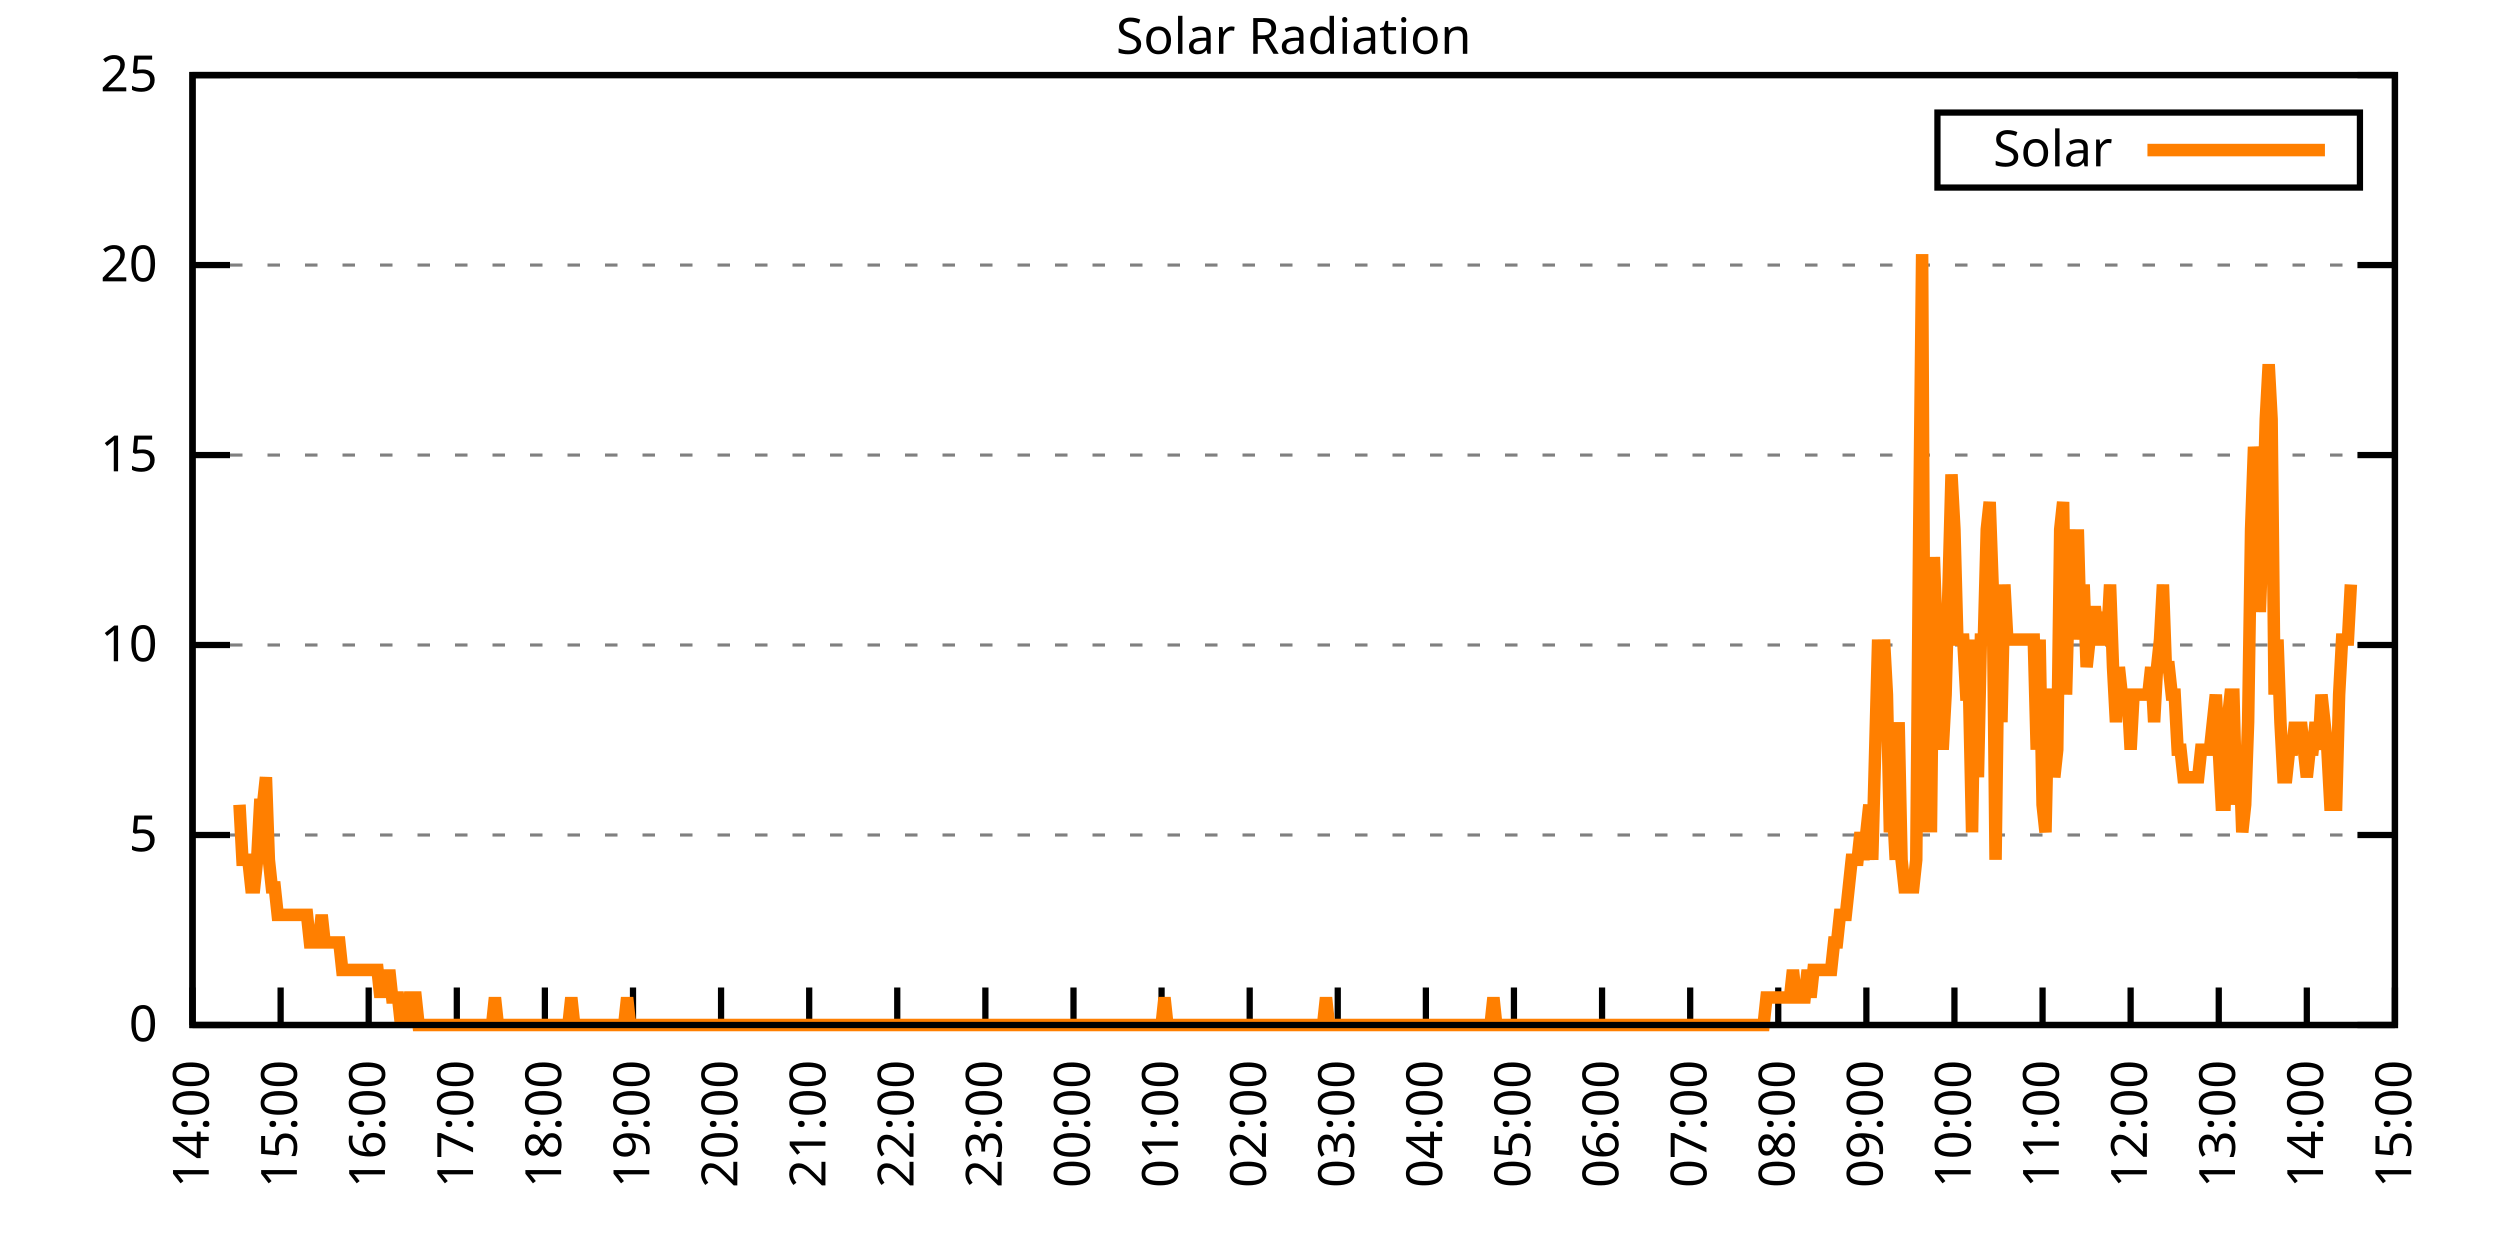
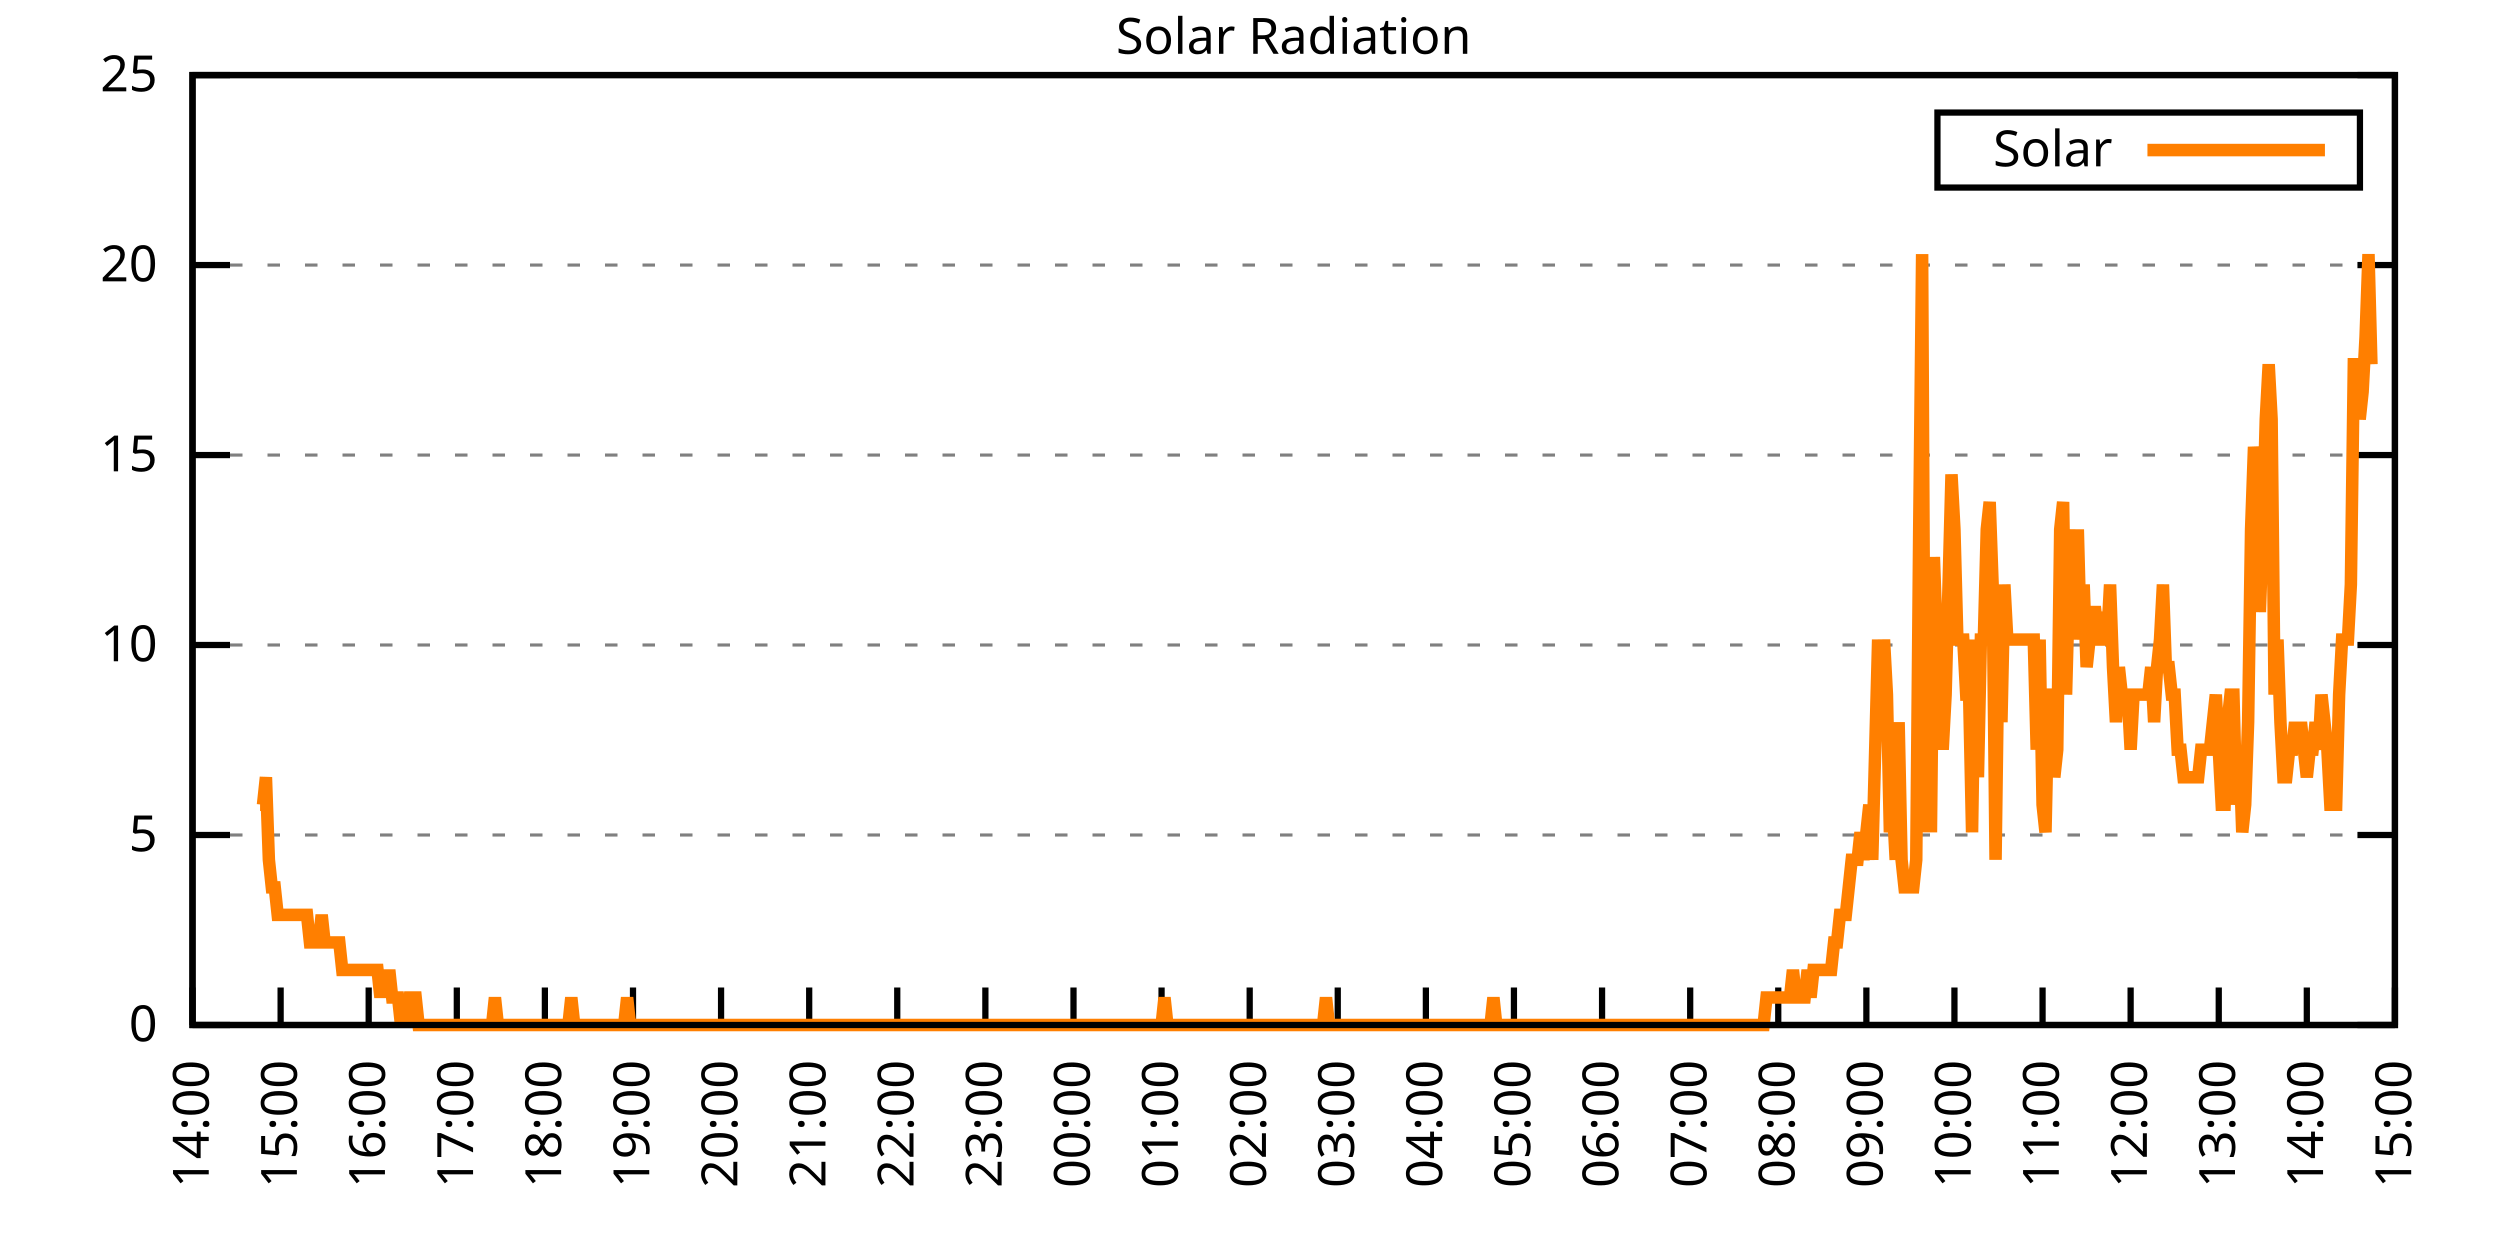
<svg xmlns="http://www.w3.org/2000/svg" xmlns:xlink="http://www.w3.org/1999/xlink" width="400" height="200" viewBox="0 0 400 200">
  <g id="gnuplot_canvas">
    <rect x="0" y="0" width="400" height="200" fill="none" />
    <defs>
      <circle id="gpDot" r="0.5" stroke-width="0.5" stroke="currentColor" />
      <path id="gpPt0" stroke-width="0.333" stroke="currentColor" d="M-1,0 h2 M0,-1 v2" />
      <path id="gpPt1" stroke-width="0.333" stroke="currentColor" d="M-1,-1 L1,1 M1,-1 L-1,1" />
      <path id="gpPt2" stroke-width="0.333" stroke="currentColor" d="M-1,0 L1,0 M0,-1 L0,1 M-1,-1 L1,1 M-1,1 L1,-1" />
      <rect id="gpPt3" stroke-width="0.333" stroke="currentColor" x="-1" y="-1" width="2" height="2" />
      <rect id="gpPt4" stroke-width="0.333" stroke="currentColor" fill="currentColor" x="-1" y="-1" width="2" height="2" />
      <circle id="gpPt5" stroke-width="0.333" stroke="currentColor" cx="0" cy="0" r="1" />
      <use xlink:href="#gpPt5" id="gpPt6" fill="currentColor" stroke="none" />
      <path id="gpPt7" stroke-width="0.333" stroke="currentColor" d="M0,-1.33 L-1.33,0.67 L1.33,0.67 z" />
      <use xlink:href="#gpPt7" id="gpPt8" fill="currentColor" stroke="none" />
      <use xlink:href="#gpPt7" id="gpPt9" stroke="currentColor" transform="rotate(180)" />
      <use xlink:href="#gpPt9" id="gpPt10" fill="currentColor" stroke="none" />
      <use xlink:href="#gpPt3" id="gpPt11" stroke="currentColor" transform="rotate(45)" />
      <use xlink:href="#gpPt11" id="gpPt12" fill="currentColor" stroke="none" />
      <path id="gpPt13" stroke-width="0.333" stroke="currentColor" d="M0,1.330 L1.265,0.411 L0.782,-1.067 L-0.782,-1.076 L-1.265,0.411 z" />
      <use xlink:href="#gpPt13" id="gpPt14" fill="currentColor" stroke="none" />
      <filter id="textbox" filterUnits="objectBoundingBox" x="0" y="0" height="1" width="1">
        <feFlood flood-color="white" flood-opacity="1" result="bgnd" />
        <feComposite in="SourceGraphic" in2="bgnd" operator="atop" />
      </filter>
      <filter id="greybox" filterUnits="objectBoundingBox" x="0" y="0" height="1" width="1">
        <feFlood flood-color="lightgrey" flood-opacity="1" result="grey" />
        <feComposite in="SourceGraphic" in2="grey" operator="atop" />
      </filter>
    </defs>
    <g fill="none" color="white" stroke="currentColor" stroke-width="1.00" stroke-linecap="butt" stroke-linejoin="miter">
</g>
    <g fill="none" color="black" stroke="currentColor" stroke-width="1.00" stroke-linecap="butt" stroke-linejoin="miter">
      <g stroke="none" shape-rendering="crispEdges">
        <polygon fill="rgb(255, 255, 255)" points="30.80,164.00 383.18,164.00 383.18,12.02 30.80,12.02 " />
      </g>
    </g>
    <g fill="none" color="black" stroke="currentColor" stroke-width="1.00" stroke-linecap="butt" stroke-linejoin="miter">
</g>
    <g fill="none" color="black" stroke="black" stroke-width="0.50" stroke-linecap="butt" stroke-linejoin="miter">
</g>
    <g fill="none" color="gray" stroke="currentColor" stroke-width="0.50" stroke-linecap="butt" stroke-linejoin="miter">
      <path stroke="gray" stroke-dasharray="2,4" class="gridline" d="M30.80,164.00 L383.19,164.00  " />
    </g>
    <g fill="none" color="gray" stroke="gray" stroke-width="1.00" stroke-linecap="butt" stroke-linejoin="miter">
</g>
    <g fill="none" color="black" stroke="currentColor" stroke-width="1.00" stroke-linecap="butt" stroke-linejoin="miter">
      <path stroke="black" d="M30.80,164.00 L36.80,164.00 M383.19,164.00 L377.19,164.00  " />
      <g transform="translate(25.20,166.60)" stroke="none" fill="black" font-family="Sans" font-size="8.00" text-anchor="end">
        <text>
          <tspan font-family="Sans"> 0</tspan>
        </text>
      </g>
    </g>
    <g fill="none" color="black" stroke="currentColor" stroke-width="1.00" stroke-linecap="butt" stroke-linejoin="miter">
</g>
    <g fill="none" color="black" stroke="black" stroke-width="0.50" stroke-linecap="butt" stroke-linejoin="miter">
</g>
    <g fill="none" color="gray" stroke="currentColor" stroke-width="0.50" stroke-linecap="butt" stroke-linejoin="miter">
      <path stroke="gray" stroke-dasharray="2,4" class="gridline" d="M30.80,133.60 L383.19,133.60  " />
    </g>
    <g fill="none" color="gray" stroke="gray" stroke-width="1.00" stroke-linecap="butt" stroke-linejoin="miter">
</g>
    <g fill="none" color="black" stroke="currentColor" stroke-width="1.00" stroke-linecap="butt" stroke-linejoin="miter">
      <path stroke="black" d="M30.80,133.60 L36.80,133.60 M383.19,133.60 L377.19,133.60  " />
      <g transform="translate(25.20,136.20)" stroke="none" fill="black" font-family="Sans" font-size="8.00" text-anchor="end">
        <text>
          <tspan font-family="Sans"> 5</tspan>
        </text>
      </g>
    </g>
    <g fill="none" color="black" stroke="currentColor" stroke-width="1.00" stroke-linecap="butt" stroke-linejoin="miter">
</g>
    <g fill="none" color="black" stroke="black" stroke-width="0.50" stroke-linecap="butt" stroke-linejoin="miter">
</g>
    <g fill="none" color="gray" stroke="currentColor" stroke-width="0.50" stroke-linecap="butt" stroke-linejoin="miter">
      <path stroke="gray" stroke-dasharray="2,4" class="gridline" d="M30.80,103.20 L383.19,103.20  " />
    </g>
    <g fill="none" color="gray" stroke="gray" stroke-width="1.00" stroke-linecap="butt" stroke-linejoin="miter">
</g>
    <g fill="none" color="black" stroke="currentColor" stroke-width="1.00" stroke-linecap="butt" stroke-linejoin="miter">
      <path stroke="black" d="M30.80,103.20 L36.80,103.20 M383.19,103.20 L377.19,103.20  " />
      <g transform="translate(25.20,105.80)" stroke="none" fill="black" font-family="Sans" font-size="8.00" text-anchor="end">
        <text>
          <tspan font-family="Sans"> 10</tspan>
        </text>
      </g>
    </g>
    <g fill="none" color="black" stroke="currentColor" stroke-width="1.00" stroke-linecap="butt" stroke-linejoin="miter">
</g>
    <g fill="none" color="black" stroke="black" stroke-width="0.50" stroke-linecap="butt" stroke-linejoin="miter">
</g>
    <g fill="none" color="gray" stroke="currentColor" stroke-width="0.50" stroke-linecap="butt" stroke-linejoin="miter">
      <path stroke="gray" stroke-dasharray="2,4" class="gridline" d="M30.80,72.81 L383.19,72.81  " />
    </g>
    <g fill="none" color="gray" stroke="gray" stroke-width="1.00" stroke-linecap="butt" stroke-linejoin="miter">
</g>
    <g fill="none" color="black" stroke="currentColor" stroke-width="1.00" stroke-linecap="butt" stroke-linejoin="miter">
      <path stroke="black" d="M30.80,72.81 L36.80,72.81 M383.19,72.81 L377.19,72.81  " />
      <g transform="translate(25.20,75.41)" stroke="none" fill="black" font-family="Sans" font-size="8.00" text-anchor="end">
        <text>
          <tspan font-family="Sans"> 15</tspan>
        </text>
      </g>
    </g>
    <g fill="none" color="black" stroke="currentColor" stroke-width="1.00" stroke-linecap="butt" stroke-linejoin="miter">
</g>
    <g fill="none" color="black" stroke="black" stroke-width="0.50" stroke-linecap="butt" stroke-linejoin="miter">
</g>
    <g fill="none" color="gray" stroke="currentColor" stroke-width="0.50" stroke-linecap="butt" stroke-linejoin="miter">
      <path stroke="gray" stroke-dasharray="2,4" class="gridline" d="M30.80,42.41 L383.19,42.41  " />
    </g>
    <g fill="none" color="gray" stroke="gray" stroke-width="1.00" stroke-linecap="butt" stroke-linejoin="miter">
</g>
    <g fill="none" color="black" stroke="currentColor" stroke-width="1.00" stroke-linecap="butt" stroke-linejoin="miter">
      <path stroke="black" d="M30.80,42.41 L36.80,42.41 M383.19,42.41 L377.19,42.41  " />
      <g transform="translate(25.20,45.01)" stroke="none" fill="black" font-family="Sans" font-size="8.00" text-anchor="end">
        <text>
          <tspan font-family="Sans"> 20</tspan>
        </text>
      </g>
    </g>
    <g fill="none" color="black" stroke="currentColor" stroke-width="1.00" stroke-linecap="butt" stroke-linejoin="miter">
</g>
    <g fill="none" color="black" stroke="black" stroke-width="0.50" stroke-linecap="butt" stroke-linejoin="miter">
</g>
    <g fill="none" color="gray" stroke="currentColor" stroke-width="0.50" stroke-linecap="butt" stroke-linejoin="miter">
      <path stroke="gray" stroke-dasharray="2,4" class="gridline" d="M30.80,12.01 L383.19,12.01  " />
    </g>
    <g fill="none" color="gray" stroke="gray" stroke-width="1.00" stroke-linecap="butt" stroke-linejoin="miter">
</g>
    <g fill="none" color="black" stroke="currentColor" stroke-width="1.00" stroke-linecap="butt" stroke-linejoin="miter">
      <path stroke="black" d="M30.80,12.01 L36.80,12.01 M383.19,12.01 L377.19,12.01  " />
      <g transform="translate(25.20,14.61)" stroke="none" fill="black" font-family="Sans" font-size="8.00" text-anchor="end">
        <text>
          <tspan font-family="Sans"> 25</tspan>
        </text>
      </g>
    </g>
    <g fill="none" color="black" stroke="currentColor" stroke-width="1.00" stroke-linecap="butt" stroke-linejoin="miter">
      <path stroke="black" d="M30.80,164.00 L30.80,158.00  " />
      <g transform="translate(33.40,169.60) rotate(270.00)" stroke="none" fill="black" font-family="Sans" font-size="8.00" text-anchor="end">
        <text>
          <tspan font-family="Sans">14:00</tspan>
        </text>
      </g>
    </g>
    <g fill="none" color="black" stroke="currentColor" stroke-width="1.00" stroke-linecap="butt" stroke-linejoin="miter">
      <path stroke="black" d="M44.90,164.00 L44.90,158.00  " />
      <g transform="translate(47.50,169.60) rotate(270.00)" stroke="none" fill="black" font-family="Sans" font-size="8.00" text-anchor="end">
        <text>
          <tspan font-family="Sans">15:00</tspan>
        </text>
      </g>
    </g>
    <g fill="none" color="black" stroke="currentColor" stroke-width="1.00" stroke-linecap="butt" stroke-linejoin="miter">
      <path stroke="black" d="M58.99,164.00 L58.99,158.00  " />
      <g transform="translate(61.59,169.60) rotate(270.00)" stroke="none" fill="black" font-family="Sans" font-size="8.00" text-anchor="end">
        <text>
          <tspan font-family="Sans">16:00</tspan>
        </text>
      </g>
    </g>
    <g fill="none" color="black" stroke="currentColor" stroke-width="1.00" stroke-linecap="butt" stroke-linejoin="miter">
      <path stroke="black" d="M73.09,164.00 L73.09,158.00  " />
      <g transform="translate(75.69,169.60) rotate(270.00)" stroke="none" fill="black" font-family="Sans" font-size="8.00" text-anchor="end">
        <text>
          <tspan font-family="Sans">17:00</tspan>
        </text>
      </g>
    </g>
    <g fill="none" color="black" stroke="currentColor" stroke-width="1.00" stroke-linecap="butt" stroke-linejoin="miter">
      <path stroke="black" d="M87.18,164.00 L87.18,158.00  " />
      <g transform="translate(89.78,169.60) rotate(270.00)" stroke="none" fill="black" font-family="Sans" font-size="8.00" text-anchor="end">
        <text>
          <tspan font-family="Sans">18:00</tspan>
        </text>
      </g>
    </g>
    <g fill="none" color="black" stroke="currentColor" stroke-width="1.00" stroke-linecap="butt" stroke-linejoin="miter">
      <path stroke="black" d="M101.28,164.00 L101.28,158.00  " />
      <g transform="translate(103.88,169.60) rotate(270.00)" stroke="none" fill="black" font-family="Sans" font-size="8.00" text-anchor="end">
        <text>
          <tspan font-family="Sans">19:00</tspan>
        </text>
      </g>
    </g>
    <g fill="none" color="black" stroke="currentColor" stroke-width="1.00" stroke-linecap="butt" stroke-linejoin="miter">
      <path stroke="black" d="M115.37,164.00 L115.37,158.00  " />
      <g transform="translate(117.97,169.60) rotate(270.00)" stroke="none" fill="black" font-family="Sans" font-size="8.00" text-anchor="end">
        <text>
          <tspan font-family="Sans">20:00</tspan>
        </text>
      </g>
    </g>
    <g fill="none" color="black" stroke="currentColor" stroke-width="1.00" stroke-linecap="butt" stroke-linejoin="miter">
      <path stroke="black" d="M129.47,164.00 L129.47,158.00  " />
      <g transform="translate(132.07,169.60) rotate(270.00)" stroke="none" fill="black" font-family="Sans" font-size="8.00" text-anchor="end">
        <text>
          <tspan font-family="Sans">21:00</tspan>
        </text>
      </g>
    </g>
    <g fill="none" color="black" stroke="currentColor" stroke-width="1.00" stroke-linecap="butt" stroke-linejoin="miter">
      <path stroke="black" d="M143.56,164.00 L143.56,158.00  " />
      <g transform="translate(146.16,169.60) rotate(270.00)" stroke="none" fill="black" font-family="Sans" font-size="8.00" text-anchor="end">
        <text>
          <tspan font-family="Sans">22:00</tspan>
        </text>
      </g>
    </g>
    <g fill="none" color="black" stroke="currentColor" stroke-width="1.00" stroke-linecap="butt" stroke-linejoin="miter">
      <path stroke="black" d="M157.66,164.00 L157.66,158.00  " />
      <g transform="translate(160.26,169.60) rotate(270.00)" stroke="none" fill="black" font-family="Sans" font-size="8.00" text-anchor="end">
        <text>
          <tspan font-family="Sans">23:00</tspan>
        </text>
      </g>
    </g>
    <g fill="none" color="black" stroke="currentColor" stroke-width="1.00" stroke-linecap="butt" stroke-linejoin="miter">
      <path stroke="black" d="M171.76,164.00 L171.76,158.00  " />
      <g transform="translate(174.36,169.60) rotate(270.00)" stroke="none" fill="black" font-family="Sans" font-size="8.00" text-anchor="end">
        <text>
          <tspan font-family="Sans">00:00</tspan>
        </text>
      </g>
    </g>
    <g fill="none" color="black" stroke="currentColor" stroke-width="1.00" stroke-linecap="butt" stroke-linejoin="miter">
      <path stroke="black" d="M185.85,164.00 L185.85,158.00  " />
      <g transform="translate(188.45,169.60) rotate(270.00)" stroke="none" fill="black" font-family="Sans" font-size="8.00" text-anchor="end">
        <text>
          <tspan font-family="Sans">01:00</tspan>
        </text>
      </g>
    </g>
    <g fill="none" color="black" stroke="currentColor" stroke-width="1.00" stroke-linecap="butt" stroke-linejoin="miter">
      <path stroke="black" d="M199.95,164.00 L199.95,158.00  " />
      <g transform="translate(202.55,169.60) rotate(270.00)" stroke="none" fill="black" font-family="Sans" font-size="8.00" text-anchor="end">
        <text>
          <tspan font-family="Sans">02:00</tspan>
        </text>
      </g>
    </g>
    <g fill="none" color="black" stroke="currentColor" stroke-width="1.00" stroke-linecap="butt" stroke-linejoin="miter">
      <path stroke="black" d="M214.04,164.00 L214.04,158.00  " />
      <g transform="translate(216.64,169.60) rotate(270.00)" stroke="none" fill="black" font-family="Sans" font-size="8.00" text-anchor="end">
        <text>
          <tspan font-family="Sans">03:00</tspan>
        </text>
      </g>
    </g>
    <g fill="none" color="black" stroke="currentColor" stroke-width="1.00" stroke-linecap="butt" stroke-linejoin="miter">
      <path stroke="black" d="M228.14,164.00 L228.14,158.00  " />
      <g transform="translate(230.74,169.60) rotate(270.00)" stroke="none" fill="black" font-family="Sans" font-size="8.00" text-anchor="end">
        <text>
          <tspan font-family="Sans">04:00</tspan>
        </text>
      </g>
    </g>
    <g fill="none" color="black" stroke="currentColor" stroke-width="1.00" stroke-linecap="butt" stroke-linejoin="miter">
      <path stroke="black" d="M242.23,164.00 L242.23,158.00  " />
      <g transform="translate(244.83,169.60) rotate(270.00)" stroke="none" fill="black" font-family="Sans" font-size="8.00" text-anchor="end">
        <text>
          <tspan font-family="Sans">05:00</tspan>
        </text>
      </g>
    </g>
    <g fill="none" color="black" stroke="currentColor" stroke-width="1.00" stroke-linecap="butt" stroke-linejoin="miter">
      <path stroke="black" d="M256.33,164.00 L256.33,158.00  " />
      <g transform="translate(258.93,169.60) rotate(270.00)" stroke="none" fill="black" font-family="Sans" font-size="8.00" text-anchor="end">
        <text>
          <tspan font-family="Sans">06:00</tspan>
        </text>
      </g>
    </g>
    <g fill="none" color="black" stroke="currentColor" stroke-width="1.00" stroke-linecap="butt" stroke-linejoin="miter">
      <path stroke="black" d="M270.43,164.00 L270.43,158.00  " />
      <g transform="translate(273.03,169.60) rotate(270.00)" stroke="none" fill="black" font-family="Sans" font-size="8.00" text-anchor="end">
        <text>
          <tspan font-family="Sans">07:00</tspan>
        </text>
      </g>
    </g>
    <g fill="none" color="black" stroke="currentColor" stroke-width="1.00" stroke-linecap="butt" stroke-linejoin="miter">
      <path stroke="black" d="M284.52,164.00 L284.52,158.00  " />
      <g transform="translate(287.12,169.60) rotate(270.00)" stroke="none" fill="black" font-family="Sans" font-size="8.00" text-anchor="end">
        <text>
          <tspan font-family="Sans">08:00</tspan>
        </text>
      </g>
    </g>
    <g fill="none" color="black" stroke="currentColor" stroke-width="1.00" stroke-linecap="butt" stroke-linejoin="miter">
      <path stroke="black" d="M298.62,164.00 L298.62,158.00  " />
      <g transform="translate(301.22,169.60) rotate(270.00)" stroke="none" fill="black" font-family="Sans" font-size="8.00" text-anchor="end">
        <text>
          <tspan font-family="Sans">09:00</tspan>
        </text>
      </g>
    </g>
    <g fill="none" color="black" stroke="currentColor" stroke-width="1.00" stroke-linecap="butt" stroke-linejoin="miter">
      <path stroke="black" d="M312.71,164.00 L312.71,158.00  " />
      <g transform="translate(315.31,169.60) rotate(270.00)" stroke="none" fill="black" font-family="Sans" font-size="8.00" text-anchor="end">
        <text>
          <tspan font-family="Sans">10:00</tspan>
        </text>
      </g>
    </g>
    <g fill="none" color="black" stroke="currentColor" stroke-width="1.00" stroke-linecap="butt" stroke-linejoin="miter">
      <path stroke="black" d="M326.81,164.00 L326.81,158.00  " />
      <g transform="translate(329.41,169.60) rotate(270.00)" stroke="none" fill="black" font-family="Sans" font-size="8.00" text-anchor="end">
        <text>
          <tspan font-family="Sans">11:00</tspan>
        </text>
      </g>
    </g>
    <g fill="none" color="black" stroke="currentColor" stroke-width="1.00" stroke-linecap="butt" stroke-linejoin="miter">
      <path stroke="black" d="M340.90,164.00 L340.90,158.00  " />
      <g transform="translate(343.50,169.60) rotate(270.00)" stroke="none" fill="black" font-family="Sans" font-size="8.00" text-anchor="end">
        <text>
          <tspan font-family="Sans">12:00</tspan>
        </text>
      </g>
    </g>
    <g fill="none" color="black" stroke="currentColor" stroke-width="1.00" stroke-linecap="butt" stroke-linejoin="miter">
      <path stroke="black" d="M355.00,164.00 L355.00,158.00  " />
      <g transform="translate(357.60,169.60) rotate(270.00)" stroke="none" fill="black" font-family="Sans" font-size="8.00" text-anchor="end">
        <text>
          <tspan font-family="Sans">13:00</tspan>
        </text>
      </g>
    </g>
    <g fill="none" color="black" stroke="currentColor" stroke-width="1.00" stroke-linecap="butt" stroke-linejoin="miter">
      <path stroke="black" d="M369.09,164.00 L369.09,158.00  " />
      <g transform="translate(371.69,169.60) rotate(270.00)" stroke="none" fill="black" font-family="Sans" font-size="8.00" text-anchor="end">
        <text>
          <tspan font-family="Sans">14:00</tspan>
        </text>
      </g>
    </g>
    <g fill="none" color="black" stroke="currentColor" stroke-width="1.00" stroke-linecap="butt" stroke-linejoin="miter">
      <path stroke="black" d="M383.19,164.00 L383.19,158.00  " />
      <g transform="translate(385.79,169.60) rotate(270.00)" stroke="none" fill="black" font-family="Sans" font-size="8.00" text-anchor="end">
        <text>
          <tspan font-family="Sans">15:00</tspan>
        </text>
      </g>
    </g>
    <g fill="none" color="black" stroke="currentColor" stroke-width="1.00" stroke-linecap="butt" stroke-linejoin="miter">
</g>
    <g fill="none" color="black" stroke="currentColor" stroke-width="1.00" stroke-linecap="butt" stroke-linejoin="miter">
      <path stroke="black" d="M30.80,12.01 L30.80,164.00 L383.19,164.00 L383.19,12.01 L30.80,12.01 Z  " />
    </g>
    <g fill="none" color="black" stroke="currentColor" stroke-width="1.00" stroke-linecap="butt" stroke-linejoin="miter">
</g>
    <g fill="none" color="black" stroke="currentColor" stroke-width="1.00" stroke-linecap="butt" stroke-linejoin="miter">
      <path stroke="black" d="M309.99,30.01 L309.99,18.01 L377.59,18.01 L377.59,30.01 L309.99,30.01 Z  " />
    </g>
    <g id="Solar_Radiation_plot_1">
      <g fill="none" color="white" stroke="black" stroke-width="2.00" stroke-linecap="butt" stroke-linejoin="miter">
</g>
      <g fill="none" color="black" stroke="currentColor" stroke-width="2.00" stroke-linecap="butt" stroke-linejoin="miter">
        <g transform="translate(337.99,26.61)" stroke="none" fill="black" font-family="Sans" font-size="8.00" text-anchor="end">
          <text>
            <tspan font-family="Sans">Solar</tspan>
          </text>
        </g>
      </g>
      <g fill="none" color="black" stroke="currentColor" stroke-width="2.00" stroke-linecap="butt" stroke-linejoin="miter">
-         <path stroke="rgb(255, 127,   0)" d="M343.59,24.01 L371.99,24.01 M38.32,128.76 L38.79,137.57 L39.26,137.57 L39.73,137.57 L40.20,141.98 L40.67,141.98   L41.14,137.57 L41.61,128.76 L42.08,128.76 L42.55,124.36 L43.02,137.57 L43.49,141.98 L43.96,141.98 L44.43,146.38   L44.90,146.38 L45.37,146.38 L45.84,146.38 L46.31,146.38 L46.78,146.38 L47.24,146.38 L47.71,146.38 L48.18,146.38   L48.65,146.38 L49.12,146.38 L49.59,150.79 L50.06,150.79 L50.53,150.79 L51.00,150.79 L51.47,146.38 L51.94,150.79   L52.41,150.79 L52.88,150.79 L53.35,150.79 L53.82,150.79 L54.29,150.79 L54.76,155.19 L55.23,155.19 L55.70,155.19   L56.17,155.19 L56.64,155.19 L57.11,155.19 L57.58,155.19 L58.05,155.19 L58.52,155.19 L58.99,155.19 L59.46,155.19   L59.93,155.19 L60.40,155.19 L60.87,159.60 L61.34,155.19 L61.81,159.60 L62.28,155.19 L62.75,159.60 L63.22,159.60   L63.69,159.60 L64.16,164.00 L64.63,159.60 L65.10,164.00 L65.57,159.60 L66.04,159.60 L66.51,159.60 L66.98,164.00   L67.45,164.00 L67.92,164.00 L68.39,164.00 L68.86,164.00 L69.33,164.00 L69.80,164.00 L70.27,164.00 L70.74,164.00   L71.21,164.00 L71.68,164.00 L72.15,164.00 L72.62,164.00 L73.09,164.00 L73.56,164.00 L74.03,164.00 L74.50,164.00   L74.97,164.00 L75.44,164.00 L75.91,164.00 L76.38,164.00 L76.85,164.00 L77.32,164.00 L77.79,164.00 L78.26,164.00   L78.73,164.00 L79.19,159.60 L79.66,164.00 L80.13,164.00 L80.60,164.00 L81.07,164.00 L81.54,164.00 L82.01,164.00   L82.48,164.00 L82.95,164.00 L83.42,164.00 L83.89,164.00 L84.36,164.00 L84.83,164.00 L85.30,164.00 L85.77,164.00   L86.24,164.00 L86.71,164.00 L87.18,164.00 L87.65,164.00 L88.12,164.00 L88.59,164.00 L89.06,164.00 L89.53,164.00   L90.00,164.00 L90.47,164.00 L90.94,164.00 L91.41,159.60 L91.88,164.00 L92.35,164.00 L92.82,164.00 L93.29,164.00   L93.76,164.00 L94.23,164.00 L94.70,164.00 L95.17,164.00 L95.64,164.00 L96.11,164.00 L96.58,164.00 L97.05,164.00   L97.52,164.00 L97.99,164.00 L98.46,164.00 L98.93,164.00 L99.40,164.00 L99.87,164.00 L100.34,159.60 L100.81,164.00   L101.28,164.00 L101.75,164.00 L102.22,164.00 L102.69,164.00 L103.16,164.00 L103.63,164.00 L104.10,164.00 L104.57,164.00   L105.04,164.00 L105.51,164.00 L105.98,164.00 L106.45,164.00 L106.92,164.00 L107.39,164.00 L107.86,164.00 L108.33,164.00   L108.80,164.00 L109.27,164.00 L109.74,164.00 L110.21,164.00 L110.68,164.00 L111.14,164.00 L111.61,164.00 L112.08,164.00   L112.55,164.00 L113.02,164.00 L113.49,164.00 L113.96,164.00 L114.43,164.00 L114.90,164.00 L115.37,164.00 L115.84,164.00   L116.31,164.00 L116.78,164.00 L117.25,164.00 L117.72,164.00 L118.19,164.00 L118.66,164.00 L119.13,164.00 L119.60,164.00   L120.07,164.00 L120.54,164.00 L121.01,164.00 L121.48,164.00 L121.95,164.00 L122.42,164.00 L122.89,164.00 L123.36,164.00   L123.83,164.00 L124.30,164.00 L124.77,164.00 L125.24,164.00 L125.71,164.00 L126.18,164.00 L126.65,164.00 L127.12,164.00   L127.59,164.00 L128.06,164.00 L128.53,164.00 L129.00,164.00 L129.47,164.00 L129.94,164.00 L130.41,164.00 L130.88,164.00   L131.35,164.00 L131.82,164.00 L132.29,164.00 L132.76,164.00 L133.23,164.00 L133.70,164.00 L134.17,164.00 L134.64,164.00   L135.11,164.00 L135.58,164.00 L136.05,164.00 L136.52,164.00 L136.99,164.00 L137.46,164.00 L137.93,164.00 L138.40,164.00   L138.87,164.00 L139.34,164.00 L139.81,164.00 L140.28,164.00 L140.75,164.00 L141.22,164.00 L141.69,164.00 L142.16,164.00   L142.63,164.00 L143.09,164.00 L143.56,164.00 L144.03,164.00 L144.50,164.00 L144.97,164.00 L145.44,164.00 L145.91,164.00   L146.38,164.00 L146.85,164.00 L147.32,164.00 L147.79,164.00 L148.26,164.00 L148.73,164.00 L149.20,164.00 L149.67,164.00   L150.14,164.00 L150.61,164.00 L151.08,164.00 L151.55,164.00 L152.02,164.00 L152.49,164.00 L152.96,164.00 L153.43,164.00   L153.90,164.00 L154.37,164.00 L154.84,164.00 L155.31,164.00 L155.78,164.00 L156.25,164.00 L156.72,164.00 L157.19,164.00   L157.66,164.00 L158.13,164.00 L158.60,164.00 L159.07,164.00 L159.54,164.00 L160.01,164.00 L160.48,164.00 L160.95,164.00   L161.42,164.00 L161.89,164.00 L162.36,164.00 L162.83,164.00 L163.30,164.00 L163.77,164.00 L164.24,164.00 L164.71,164.00   L165.18,164.00 L165.65,164.00 L166.12,164.00 L166.59,164.00 L167.06,164.00 L167.53,164.00 L168.00,164.00 L168.47,164.00   L168.94,164.00 L169.41,164.00 L169.88,164.00 L170.35,164.00 L170.82,164.00 L171.29,164.00 L171.76,164.00 L172.23,164.00   L172.70,164.00 L173.17,164.00 L173.64,164.00 L174.11,164.00 L174.58,164.00 L175.04,164.00 L175.51,164.00 L175.98,164.00   L176.45,164.00 L176.92,164.00 L177.39,164.00 L177.86,164.00 L178.33,164.00 L178.80,164.00 L179.27,164.00 L179.74,164.00   L180.21,164.00 L180.68,164.00 L181.15,164.00 L181.62,164.00 L182.09,164.00 L182.56,164.00 L183.03,164.00 L183.50,164.00   L183.97,164.00 L184.44,164.00 L184.91,164.00 L185.38,164.00 L185.85,164.00 L186.32,159.60 L186.79,164.00 L187.26,164.00   L187.73,164.00 L188.20,164.00 L188.67,164.00 L189.14,164.00 L189.61,164.00 L190.08,164.00 L190.55,164.00 L191.02,164.00   L191.49,164.00 L191.96,164.00 L192.43,164.00 L192.90,164.00 L193.37,164.00 L193.84,164.00 L194.31,164.00 L194.78,164.00   L195.25,164.00 L195.72,164.00 L196.19,164.00 L196.66,164.00 L197.13,164.00 L197.60,164.00 L198.07,164.00 L198.54,164.00   L199.01,164.00 L199.48,164.00 L199.95,164.00 L200.42,164.00 L200.89,164.00 L201.36,164.00 L201.83,164.00 L202.30,164.00   L202.77,164.00 L203.24,164.00 L203.71,164.00 L204.18,164.00 L204.65,164.00 L205.12,164.00 L205.59,164.00 L206.06,164.00   L206.53,164.00 L207.00,164.00 L207.46,164.00 L207.93,164.00 L208.40,164.00 L208.87,164.00 L209.34,164.00 L209.81,164.00   L210.28,164.00 L210.75,164.00 L211.22,164.00 L211.69,164.00 L212.16,159.60 L212.63,164.00 L213.10,164.00 L213.57,164.00   L214.04,164.00 L214.51,164.00 L214.98,164.00 L215.45,164.00 L215.92,164.00 L216.39,164.00 L216.86,164.00 L217.33,164.00   L217.80,164.00 L218.27,164.00 L218.74,164.00 L219.21,164.00 L219.68,164.00 L220.15,164.00 L220.62,164.00 L221.09,164.00   L221.56,164.00 L222.03,164.00 L222.50,164.00 L222.97,164.00 L223.44,164.00 L223.91,164.00 L224.38,164.00 L224.85,164.00   L225.32,164.00 L225.79,164.00 L226.26,164.00 L226.73,164.00 L227.20,164.00 L227.67,164.00 L228.14,164.00 L228.61,164.00   L229.08,164.00 L229.55,164.00 L230.02,164.00 L230.49,164.00 L230.96,164.00 L231.43,164.00 L231.90,164.00 L232.37,164.00   L232.84,164.00 L233.31,164.00 L233.78,164.00 L234.25,164.00 L234.72,164.00 L235.19,164.00 L235.66,164.00 L236.13,164.00   L236.60,164.00 L237.07,164.00 L237.54,164.00 L238.01,164.00 L238.48,164.00 L238.95,159.60 L239.41,164.00 L239.88,164.00   L240.35,164.00 L240.82,164.00 L241.29,164.00 L241.76,164.00 L242.23,164.00 L242.70,164.00 L243.17,164.00 L243.64,164.00   L244.11,164.00 L244.58,164.00 L245.05,164.00 L245.52,164.00 L245.99,164.00 L246.46,164.00 L246.93,164.00 L247.40,164.00   L247.87,164.00 L248.34,164.00 L248.81,164.00 L249.28,164.00 L249.75,164.00 L250.22,164.00 L250.69,164.00 L251.16,164.00   L251.63,164.00 L252.10,164.00 L252.57,164.00 L253.04,164.00 L253.51,164.00 L253.98,164.00 L254.45,164.00 L254.92,164.00   L255.39,164.00 L255.86,164.00 L256.33,164.00 L256.80,164.00 L257.27,164.00 L257.74,164.00 L258.21,164.00 L258.68,164.00   L259.15,164.00 L259.62,164.00 L260.09,164.00 L260.56,164.00 L261.03,164.00 L261.50,164.00 L261.97,164.00 L262.44,164.00   L262.91,164.00 L263.38,164.00 L263.85,164.00 L264.32,164.00 L264.79,164.00 L265.26,164.00 L265.73,164.00 L266.20,164.00   L266.67,164.00 L267.14,164.00 L267.61,164.00 L268.08,164.00 L268.55,164.00 L269.02,164.00 L269.49,164.00 L269.96,164.00   L270.43,164.00 L270.90,164.00 L271.36,164.00 L271.83,164.00 L272.30,164.00 L272.77,164.00 L273.24,164.00 L273.71,164.00   L274.18,164.00 L274.65,164.00 L275.12,164.00 L275.59,164.00 L276.06,164.00 L276.53,164.00 L277.00,164.00 L277.47,164.00   L277.94,164.00 L278.41,164.00 L278.88,164.00 L279.35,164.00 L279.82,164.00 L280.29,164.00 L280.76,164.00 L281.23,164.00   L281.70,164.00 L282.17,164.00 L282.64,159.60 L283.11,159.60 L283.58,159.60 L284.05,159.60 L284.52,159.60 L284.99,159.60   L285.46,159.60 L285.93,159.60 L286.40,159.60 L286.87,155.19 L287.34,159.60 L287.81,159.60 L288.28,159.60 L288.75,159.60   L289.22,155.19 L289.69,159.60 L290.16,155.19 L290.63,155.19 L291.10,155.19 L291.57,155.19 L292.04,155.19 L292.51,155.19   L292.98,155.19 L293.45,150.79 L293.92,150.79 L294.39,146.38 L294.86,146.38 L295.33,146.38 L295.80,141.98 L296.27,137.57   L296.74,137.57 L297.21,137.57 L297.68,133.17 L298.15,137.57 L298.62,133.17 L299.09,128.76 L299.56,137.57 L300.03,119.95   L300.50,102.33 L300.97,115.55 L301.44,102.33 L301.91,111.14 L302.38,133.17 L302.85,128.76 L303.31,137.57 L303.78,115.55   L304.25,137.57 L304.72,141.98 L305.19,141.98 L305.66,141.98 L306.13,141.98 L306.60,137.57 L307.07,84.71 L307.54,40.66   L308.01,133.17 L308.48,106.74 L308.95,133.17 L309.42,89.12 L309.89,102.33 L310.36,111.14 L310.83,119.95 L311.30,111.14   L311.77,93.52 L312.24,75.90 L312.71,84.71 L313.18,102.33 L313.65,102.33 L314.12,102.33 L314.59,111.14 L315.06,111.14   L315.53,133.17 L316.00,102.33 L316.47,124.36 L316.94,102.33 L317.41,102.33 L317.88,84.71 L318.35,80.31 L318.82,93.52   L319.29,137.57 L319.76,102.33 L320.23,115.55 L320.70,93.52 L321.17,102.33 L321.64,102.33 L322.11,102.33 L322.58,102.33   L323.05,102.33 L323.52,102.33 L323.99,102.33 L324.46,102.33 L324.93,102.33 L325.40,102.33 L325.87,119.95 L326.34,102.33   L326.81,128.76 L327.28,133.17 L327.75,111.14 L328.22,111.14 L328.69,124.36 L329.16,119.95 L329.63,84.71 L330.10,80.31   L330.57,111.14 L331.04,93.52 L331.51,84.71 L331.98,102.33 L332.45,84.71 L332.92,102.33 L333.39,93.52 L333.86,106.74   L334.33,102.33 L334.80,97.93 L335.26,97.93 L335.73,102.33 L336.20,102.33 L336.67,97.93 L337.14,102.33 L337.61,93.52   L338.08,106.74 L338.55,115.55 L339.02,106.74 L339.49,111.14 L339.96,111.14 L340.43,111.14 L340.90,119.95 L341.37,111.14   L341.84,111.14 L342.31,111.14 L342.78,111.14 L343.25,111.14 L343.72,111.14 L344.19,106.74 L344.66,115.55 L345.13,106.74   L345.60,102.33 L346.07,93.52 L346.54,106.74 L347.01,106.74 L347.48,111.14 L347.95,111.14 L348.42,119.95 L348.89,119.95   L349.36,124.36 L349.83,124.36 L350.30,124.36 L350.77,124.36 L351.24,124.36 L351.71,124.36 L352.18,119.95 L352.65,119.95   L353.12,119.95 L353.59,119.95 L354.06,115.55 L354.53,111.14 L355.00,119.95 L355.47,128.76 L355.94,128.76 L356.41,115.55   L356.88,111.14 L357.35,111.14 L357.82,128.76 L358.29,119.95 L358.76,133.17 L359.23,128.76 L359.70,115.55 L360.17,84.71   L360.64,71.50 L361.11,75.90 L361.58,97.93 L362.05,84.71 L362.52,67.09 L362.99,58.28 L363.46,67.09 L363.93,111.14   L364.40,102.33 L364.87,115.55 L365.34,124.36 L365.81,124.36 L366.28,119.95 L366.75,119.95 L367.21,115.55 L367.68,119.95   L368.15,115.55 L368.62,119.95 L369.09,124.36 L369.56,119.95 L370.03,119.95 L370.50,115.55 L370.97,119.95 L371.44,111.14   L371.91,115.55 L372.38,119.95 L372.85,128.76 L373.32,128.76 L373.79,128.76 L374.26,111.14 L374.73,102.33 L375.20,102.33   L375.67,102.33 L376.14,93.52  " />
+         <path stroke="rgb(255, 127,   0)" d="M343.59,24.01 L371.99,24.01 M41.61,128.76 L42.08,128.76 L42.55,124.36 L43.02,137.57 L43.49,141.98 L43.96,141.98   L44.43,146.38 L44.90,146.38 L45.37,146.38 L45.84,146.38 L46.31,146.38 L46.78,146.38 L47.24,146.38 L47.71,146.38   L48.18,146.38 L48.65,146.38 L49.12,146.38 L49.59,150.79 L50.06,150.79 L50.53,150.79 L51.00,150.79 L51.47,146.38   L51.94,150.79 L52.41,150.79 L52.88,150.79 L53.35,150.79 L53.82,150.79 L54.29,150.79 L54.76,155.19 L55.23,155.19   L55.70,155.19 L56.17,155.19 L56.64,155.19 L57.11,155.19 L57.58,155.19 L58.05,155.19 L58.52,155.19 L58.99,155.19   L59.46,155.19 L59.93,155.19 L60.40,155.19 L60.87,159.60 L61.34,155.19 L61.81,159.60 L62.28,155.19 L62.75,159.60   L63.22,159.60 L63.69,159.60 L64.16,164.00 L64.63,159.60 L65.10,164.00 L65.57,159.60 L66.04,159.60 L66.51,159.60   L66.98,164.00 L67.45,164.00 L67.92,164.00 L68.39,164.00 L68.86,164.00 L69.33,164.00 L69.80,164.00 L70.27,164.00   L70.74,164.00 L71.21,164.00 L71.68,164.00 L72.15,164.00 L72.62,164.00 L73.09,164.00 L73.56,164.00 L74.03,164.00   L74.50,164.00 L74.97,164.00 L75.44,164.00 L75.91,164.00 L76.38,164.00 L76.85,164.00 L77.32,164.00 L77.79,164.00   L78.26,164.00 L78.73,164.00 L79.19,159.60 L79.66,164.00 L80.13,164.00 L80.60,164.00 L81.07,164.00 L81.54,164.00   L82.01,164.00 L82.48,164.00 L82.95,164.00 L83.42,164.00 L83.89,164.00 L84.36,164.00 L84.83,164.00 L85.30,164.00   L85.77,164.00 L86.24,164.00 L86.71,164.00 L87.18,164.00 L87.65,164.00 L88.12,164.00 L88.59,164.00 L89.06,164.00   L89.53,164.00 L90.00,164.00 L90.47,164.00 L90.94,164.00 L91.41,159.60 L91.88,164.00 L92.35,164.00 L92.82,164.00   L93.29,164.00 L93.76,164.00 L94.23,164.00 L94.70,164.00 L95.17,164.00 L95.64,164.00 L96.11,164.00 L96.58,164.00   L97.05,164.00 L97.52,164.00 L97.99,164.00 L98.46,164.00 L98.93,164.00 L99.40,164.00 L99.87,164.00 L100.34,159.60   L100.81,164.00 L101.28,164.00 L101.75,164.00 L102.22,164.00 L102.69,164.00 L103.16,164.00 L103.63,164.00 L104.10,164.00   L104.57,164.00 L105.04,164.00 L105.51,164.00 L105.98,164.00 L106.45,164.00 L106.92,164.00 L107.39,164.00 L107.86,164.00   L108.33,164.00 L108.80,164.00 L109.27,164.00 L109.74,164.00 L110.21,164.00 L110.68,164.00 L111.14,164.00 L111.61,164.00   L112.08,164.00 L112.55,164.00 L113.02,164.00 L113.49,164.00 L113.96,164.00 L114.43,164.00 L114.90,164.00 L115.37,164.00   L115.84,164.00 L116.31,164.00 L116.78,164.00 L117.25,164.00 L117.72,164.00 L118.19,164.00 L118.66,164.00 L119.13,164.00   L119.60,164.00 L120.07,164.00 L120.54,164.00 L121.01,164.00 L121.48,164.00 L121.95,164.00 L122.42,164.00 L122.89,164.00   L123.36,164.00 L123.83,164.00 L124.30,164.00 L124.77,164.00 L125.24,164.00 L125.71,164.00 L126.18,164.00 L126.65,164.00   L127.12,164.00 L127.59,164.00 L128.06,164.00 L128.53,164.00 L129.00,164.00 L129.47,164.00 L129.94,164.00 L130.41,164.00   L130.88,164.00 L131.35,164.00 L131.82,164.00 L132.29,164.00 L132.76,164.00 L133.23,164.00 L133.70,164.00 L134.17,164.00   L134.64,164.00 L135.11,164.00 L135.58,164.00 L136.05,164.00 L136.52,164.00 L136.99,164.00 L137.46,164.00 L137.93,164.00   L138.40,164.00 L138.87,164.00 L139.34,164.00 L139.81,164.00 L140.28,164.00 L140.75,164.00 L141.22,164.00 L141.69,164.00   L142.16,164.00 L142.63,164.00 L143.09,164.00 L143.56,164.00 L144.03,164.00 L144.50,164.00 L144.97,164.00 L145.44,164.00   L145.91,164.00 L146.38,164.00 L146.85,164.00 L147.32,164.00 L147.79,164.00 L148.26,164.00 L148.73,164.00 L149.20,164.00   L149.67,164.00 L150.14,164.00 L150.61,164.00 L151.08,164.00 L151.55,164.00 L152.02,164.00 L152.49,164.00 L152.96,164.00   L153.43,164.00 L153.90,164.00 L154.37,164.00 L154.84,164.00 L155.31,164.00 L155.78,164.00 L156.25,164.00 L156.72,164.00   L157.19,164.00 L157.66,164.00 L158.13,164.00 L158.60,164.00 L159.07,164.00 L159.54,164.00 L160.01,164.00 L160.48,164.00   L160.95,164.00 L161.42,164.00 L161.89,164.00 L162.36,164.00 L162.83,164.00 L163.30,164.00 L163.77,164.00 L164.24,164.00   L164.71,164.00 L165.18,164.00 L165.65,164.00 L166.12,164.00 L166.59,164.00 L167.06,164.00 L167.53,164.00 L168.00,164.00   L168.47,164.00 L168.94,164.00 L169.41,164.00 L169.88,164.00 L170.35,164.00 L170.82,164.00 L171.29,164.00 L171.76,164.00   L172.23,164.00 L172.70,164.00 L173.17,164.00 L173.64,164.00 L174.11,164.00 L174.58,164.00 L175.04,164.00 L175.51,164.00   L175.98,164.00 L176.45,164.00 L176.92,164.00 L177.39,164.00 L177.86,164.00 L178.33,164.00 L178.80,164.00 L179.27,164.00   L179.74,164.00 L180.21,164.00 L180.68,164.00 L181.15,164.00 L181.62,164.00 L182.09,164.00 L182.56,164.00 L183.03,164.00   L183.50,164.00 L183.97,164.00 L184.44,164.00 L184.91,164.00 L185.38,164.00 L185.85,164.00 L186.32,159.60 L186.79,164.00   L187.26,164.00 L187.73,164.00 L188.20,164.00 L188.67,164.00 L189.14,164.00 L189.61,164.00 L190.08,164.00 L190.55,164.00   L191.02,164.00 L191.49,164.00 L191.96,164.00 L192.43,164.00 L192.90,164.00 L193.37,164.00 L193.84,164.00 L194.31,164.00   L194.78,164.00 L195.25,164.00 L195.72,164.00 L196.19,164.00 L196.66,164.00 L197.13,164.00 L197.60,164.00 L198.07,164.00   L198.54,164.00 L199.01,164.00 L199.48,164.00 L199.95,164.00 L200.42,164.00 L200.89,164.00 L201.36,164.00 L201.83,164.00   L202.30,164.00 L202.77,164.00 L203.24,164.00 L203.71,164.00 L204.18,164.00 L204.65,164.00 L205.12,164.00 L205.59,164.00   L206.06,164.00 L206.53,164.00 L207.00,164.00 L207.46,164.00 L207.93,164.00 L208.40,164.00 L208.87,164.00 L209.34,164.00   L209.81,164.00 L210.28,164.00 L210.75,164.00 L211.22,164.00 L211.69,164.00 L212.16,159.60 L212.63,164.00 L213.10,164.00   L213.57,164.00 L214.04,164.00 L214.51,164.00 L214.98,164.00 L215.45,164.00 L215.92,164.00 L216.39,164.00 L216.86,164.00   L217.33,164.00 L217.80,164.00 L218.27,164.00 L218.74,164.00 L219.21,164.00 L219.68,164.00 L220.15,164.00 L220.62,164.00   L221.09,164.00 L221.56,164.00 L222.03,164.00 L222.50,164.00 L222.97,164.00 L223.44,164.00 L223.91,164.00 L224.38,164.00   L224.85,164.00 L225.32,164.00 L225.79,164.00 L226.26,164.00 L226.73,164.00 L227.20,164.00 L227.67,164.00 L228.14,164.00   L228.61,164.00 L229.08,164.00 L229.55,164.00 L230.02,164.00 L230.49,164.00 L230.96,164.00 L231.43,164.00 L231.90,164.00   L232.37,164.00 L232.84,164.00 L233.31,164.00 L233.78,164.00 L234.25,164.00 L234.72,164.00 L235.19,164.00 L235.66,164.00   L236.13,164.00 L236.60,164.00 L237.07,164.00 L237.54,164.00 L238.01,164.00 L238.48,164.00 L238.95,159.60 L239.41,164.00   L239.88,164.00 L240.35,164.00 L240.82,164.00 L241.29,164.00 L241.76,164.00 L242.23,164.00 L242.70,164.00 L243.17,164.00   L243.64,164.00 L244.11,164.00 L244.58,164.00 L245.05,164.00 L245.52,164.00 L245.99,164.00 L246.46,164.00 L246.93,164.00   L247.40,164.00 L247.87,164.00 L248.34,164.00 L248.81,164.00 L249.28,164.00 L249.75,164.00 L250.22,164.00 L250.69,164.00   L251.16,164.00 L251.63,164.00 L252.10,164.00 L252.57,164.00 L253.04,164.00 L253.51,164.00 L253.98,164.00 L254.45,164.00   L254.92,164.00 L255.39,164.00 L255.86,164.00 L256.33,164.00 L256.80,164.00 L257.27,164.00 L257.74,164.00 L258.21,164.00   L258.68,164.00 L259.15,164.00 L259.62,164.00 L260.09,164.00 L260.56,164.00 L261.03,164.00 L261.50,164.00 L261.97,164.00   L262.44,164.00 L262.91,164.00 L263.38,164.00 L263.85,164.00 L264.32,164.00 L264.79,164.00 L265.26,164.00 L265.73,164.00   L266.20,164.00 L266.67,164.00 L267.14,164.00 L267.61,164.00 L268.08,164.00 L268.55,164.00 L269.02,164.00 L269.49,164.00   L269.96,164.00 L270.43,164.00 L270.90,164.00 L271.36,164.00 L271.83,164.00 L272.30,164.00 L272.77,164.00 L273.24,164.00   L273.71,164.00 L274.18,164.00 L274.65,164.00 L275.12,164.00 L275.59,164.00 L276.06,164.00 L276.53,164.00 L277.00,164.00   L277.47,164.00 L277.94,164.00 L278.41,164.00 L278.88,164.00 L279.35,164.00 L279.82,164.00 L280.29,164.00 L280.76,164.00   L281.23,164.00 L281.70,164.00 L282.17,164.00 L282.64,159.60 L283.11,159.60 L283.58,159.60 L284.05,159.60 L284.52,159.60   L284.99,159.60 L285.46,159.60 L285.93,159.60 L286.40,159.60 L286.87,155.19 L287.34,159.60 L287.81,159.60 L288.28,159.60   L288.75,159.60 L289.22,155.19 L289.69,159.60 L290.16,155.19 L290.63,155.19 L291.10,155.19 L291.57,155.19 L292.04,155.19   L292.51,155.19 L292.98,155.19 L293.45,150.79 L293.92,150.79 L294.39,146.38 L294.86,146.38 L295.33,146.38 L295.80,141.98   L296.27,137.57 L296.74,137.57 L297.21,137.57 L297.68,133.17 L298.15,137.57 L298.62,133.17 L299.09,128.76 L299.56,137.57   L300.03,119.95 L300.50,102.33 L300.97,115.55 L301.44,102.33 L301.91,111.14 L302.38,133.17 L302.85,128.76 L303.31,137.57   L303.78,115.55 L304.25,137.57 L304.72,141.98 L305.19,141.98 L305.66,141.98 L306.13,141.98 L306.60,137.57 L307.07,84.71   L307.54,40.66 L308.01,133.17 L308.48,106.74 L308.95,133.17 L309.42,89.12 L309.89,102.33 L310.36,111.14 L310.83,119.95   L311.30,111.14 L311.77,93.52 L312.24,75.90 L312.71,84.71 L313.18,102.33 L313.65,102.33 L314.12,102.33 L314.59,111.14   L315.06,111.14 L315.53,133.17 L316.00,102.33 L316.47,124.36 L316.94,102.33 L317.41,102.33 L317.88,84.71 L318.35,80.31   L318.82,93.52 L319.29,137.57 L319.76,102.33 L320.23,115.55 L320.70,93.52 L321.17,102.33 L321.64,102.33 L322.11,102.33   L322.58,102.33 L323.05,102.33 L323.52,102.33 L323.99,102.33 L324.46,102.33 L324.93,102.33 L325.40,102.33 L325.87,119.95   L326.34,102.33 L326.81,128.76 L327.28,133.17 L327.75,111.14 L328.22,111.14 L328.69,124.36 L329.16,119.95 L329.63,84.71   L330.10,80.31 L330.57,111.14 L331.04,93.52 L331.51,84.71 L331.98,102.33 L332.45,84.71 L332.92,102.33 L333.39,93.52   L333.86,106.74 L334.33,102.33 L334.80,97.93 L335.26,97.93 L335.73,102.33 L336.20,102.33 L336.67,97.93 L337.14,102.33   L337.61,93.52 L338.08,106.74 L338.55,115.55 L339.02,106.74 L339.49,111.14 L339.96,111.14 L340.43,111.14 L340.90,119.95   L341.37,111.14 L341.84,111.14 L342.31,111.14 L342.78,111.14 L343.25,111.14 L343.72,111.14 L344.19,106.74 L344.66,115.55   L345.13,106.74 L345.60,102.33 L346.07,93.52 L346.54,106.74 L347.01,106.74 L347.48,111.14 L347.95,111.14 L348.42,119.95   L348.89,119.95 L349.36,124.36 L349.83,124.36 L350.30,124.36 L350.77,124.36 L351.24,124.36 L351.71,124.36 L352.18,119.95   L352.65,119.95 L353.12,119.95 L353.59,119.95 L354.06,115.55 L354.53,111.14 L355.00,119.95 L355.47,128.76 L355.94,128.76   L356.41,115.55 L356.88,111.14 L357.35,111.14 L357.82,128.76 L358.29,119.95 L358.76,133.17 L359.23,128.76 L359.70,115.55   L360.17,84.71 L360.64,71.50 L361.11,75.90 L361.58,97.93 L362.05,84.71 L362.52,67.09 L362.99,58.28 L363.46,67.09   L363.93,111.14 L364.40,102.33 L364.87,115.55 L365.34,124.36 L365.81,124.36 L366.28,119.95 L366.75,119.95 L367.21,115.55   L367.68,119.95 L368.15,115.55 L368.62,119.95 L369.09,124.36 L369.56,119.95 L370.03,119.95 L370.50,115.55 L370.97,119.95   L371.44,111.14 L371.91,115.55 L372.38,119.95 L372.85,128.76 L373.32,128.76 L373.79,128.76 L374.26,111.14 L374.73,102.33   L375.20,102.33 L375.67,102.33 L376.14,93.52 L376.61,58.28 L377.08,58.28 L377.55,67.09 L378.02,62.69 L378.49,53.88   L378.96,40.66 L379.43,58.28  " />
      </g>
    </g>
    <g fill="none" color="black" stroke="currentColor" stroke-width="2.00" stroke-linecap="butt" stroke-linejoin="miter">
</g>
    <g fill="none" color="black" stroke="black" stroke-width="1.00" stroke-linecap="butt" stroke-linejoin="miter">
</g>
    <g fill="none" color="black" stroke="currentColor" stroke-width="1.00" stroke-linecap="butt" stroke-linejoin="miter">
      <path stroke="black" d="M30.80,12.01 L30.80,164.00 L383.19,164.00 L383.19,12.01 L30.80,12.01 Z  " />
      <g transform="translate(6.80,88.01) rotate(270.00)" stroke="none" fill="black" font-family="Sans" font-size="8.00" text-anchor="middle">
        <text />
      </g>
    </g>
    <g fill="none" color="black" stroke="currentColor" stroke-width="1.00" stroke-linecap="butt" stroke-linejoin="miter">
</g>
    <g fill="none" color="black" stroke="currentColor" stroke-width="1.00" stroke-linecap="butt" stroke-linejoin="miter">
      <g transform="translate(206.99,8.61)" stroke="none" fill="black" font-family="Sans" font-size="8.00" text-anchor="middle">
        <text>
          <tspan font-family="Sans">Solar Radiation</tspan>
        </text>
      </g>
    </g>
    <g fill="none" color="black" stroke="currentColor" stroke-width="1.00" stroke-linecap="butt" stroke-linejoin="miter">
</g>
  </g>
</svg>
